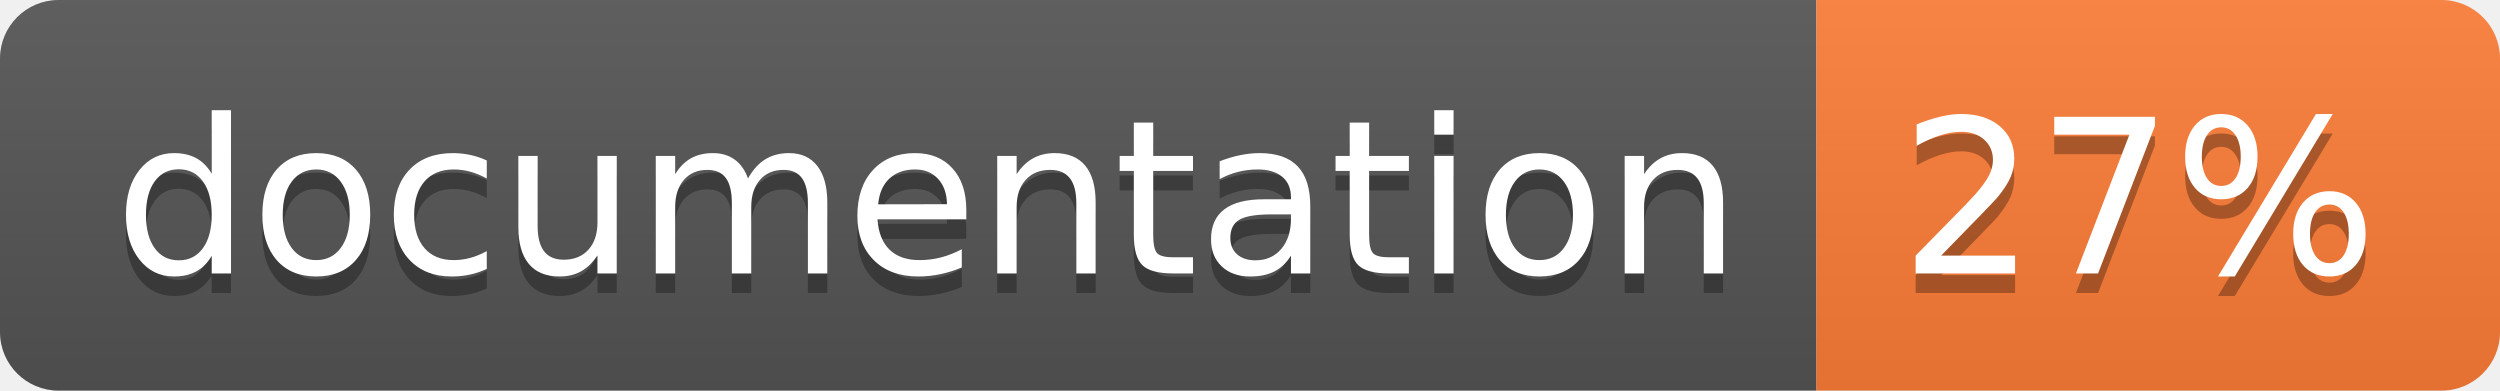
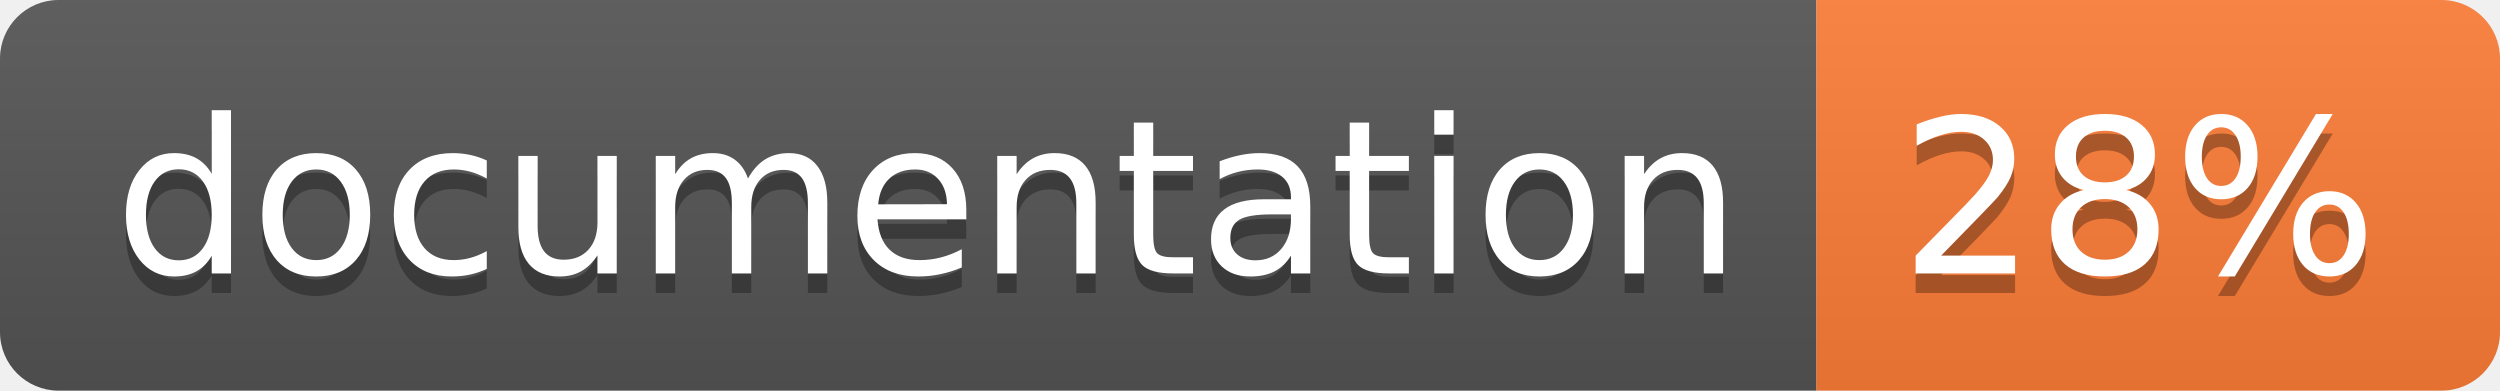
<svg xmlns="http://www.w3.org/2000/svg" width="128" height="20">
  <linearGradient id="b" x2="0" y2="100%">
    <stop offset="0" stop-color="#bbb" stop-opacity=".1" />
    <stop offset="1" stop-opacity=".1" />
  </linearGradient>
  <clipPath id="a">
    <rect width="128" height="20" rx="3" fill="#fff" />
  </clipPath>
  <g clip-path="url(#a)">
    <path fill="#555" d="M0 0h93v20H0z" />
    <path fill="#fe7d37" d="M93 0h35v20H93z" />
    <path fill="url(#b)" d="M0 0h128v20H0z" />
  </g>
  <g fill="#fff" text-anchor="middle" font-family="DejaVu Sans,Verdana,Geneva,sans-serif" font-size="110">
    <text x="475" y="150" fill="#010101" fill-opacity=".3" transform="scale(.1)" textLength="830">
      documentation
    </text>
    <text x="475" y="140" transform="scale(.1)" textLength="830">
      documentation
    </text>
    <text x="1095" y="150" fill="#010101" fill-opacity=".3" transform="scale(.1)" textLength="250">
-       27%
+       28%
    </text>
    <text x="1095" y="140" transform="scale(.1)" textLength="250">
-       27%
+       28%
    </text>
  </g>
</svg>
